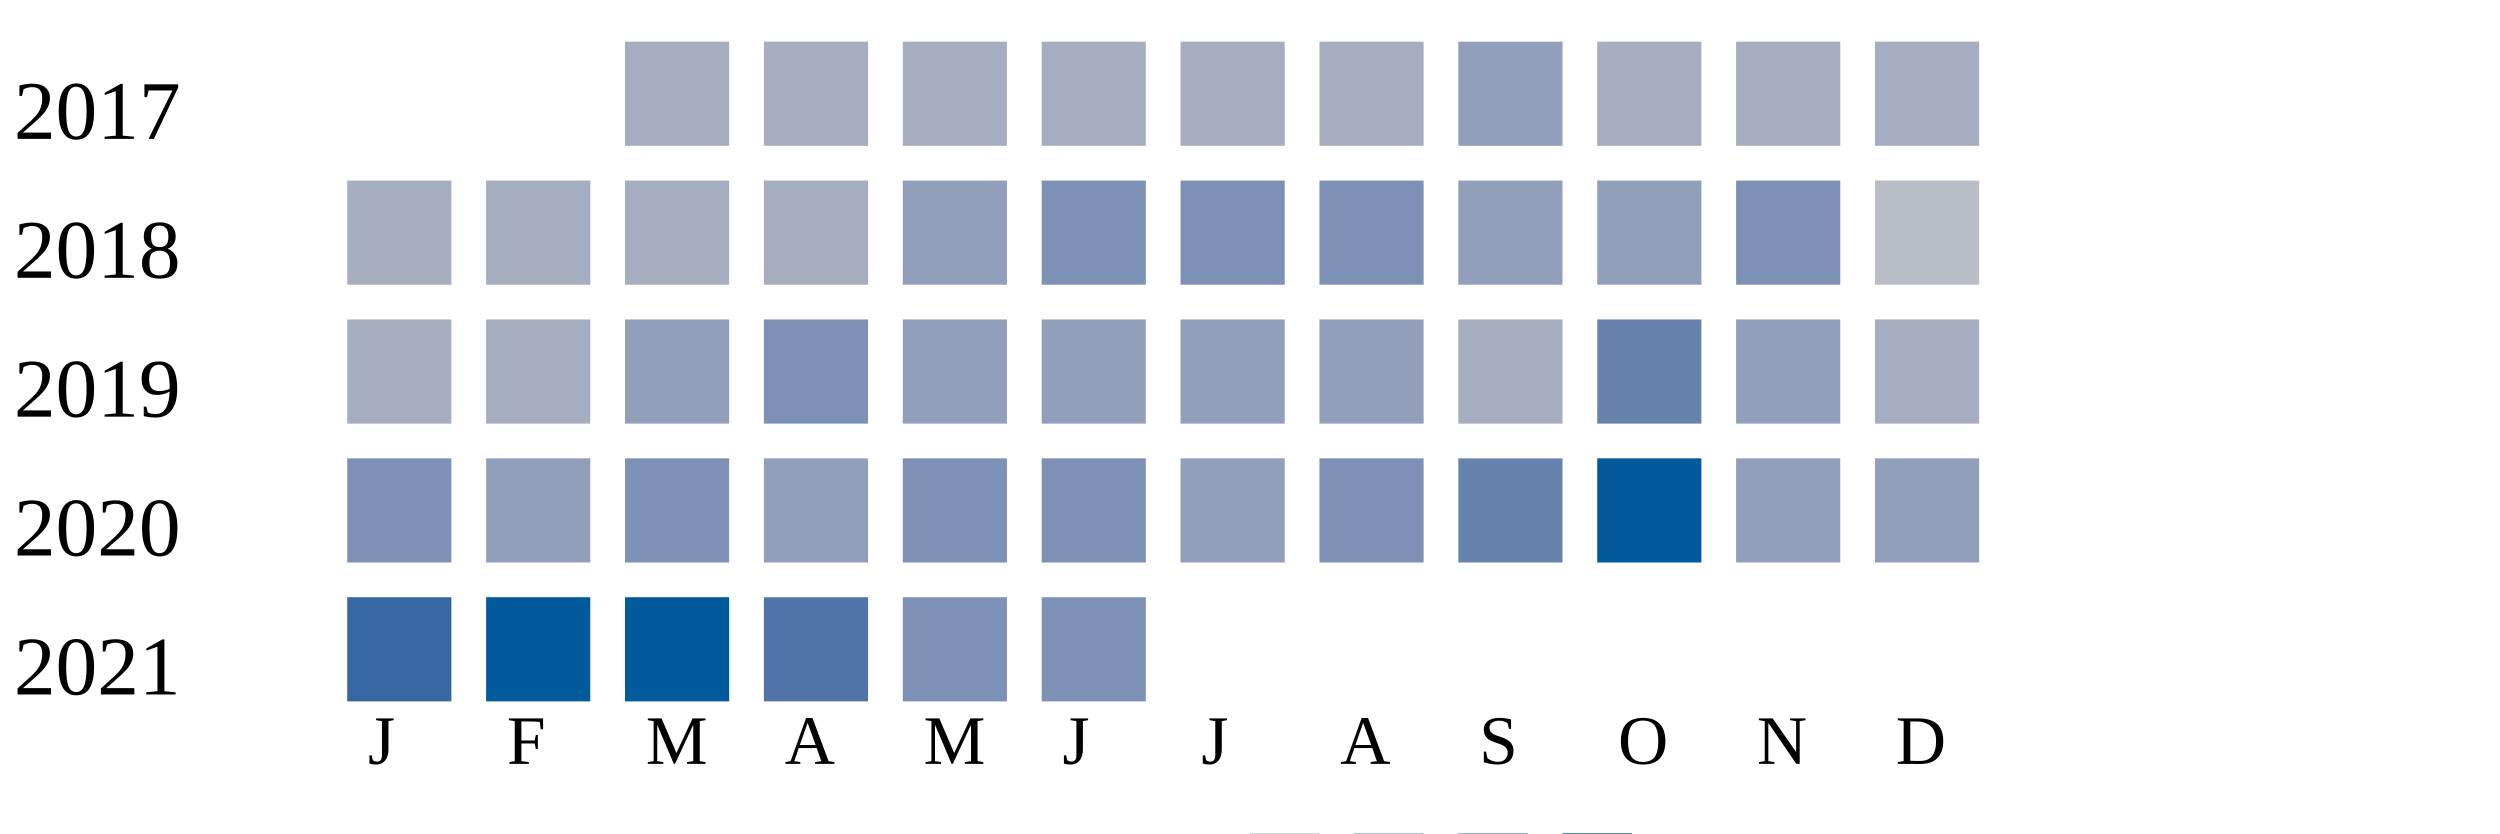
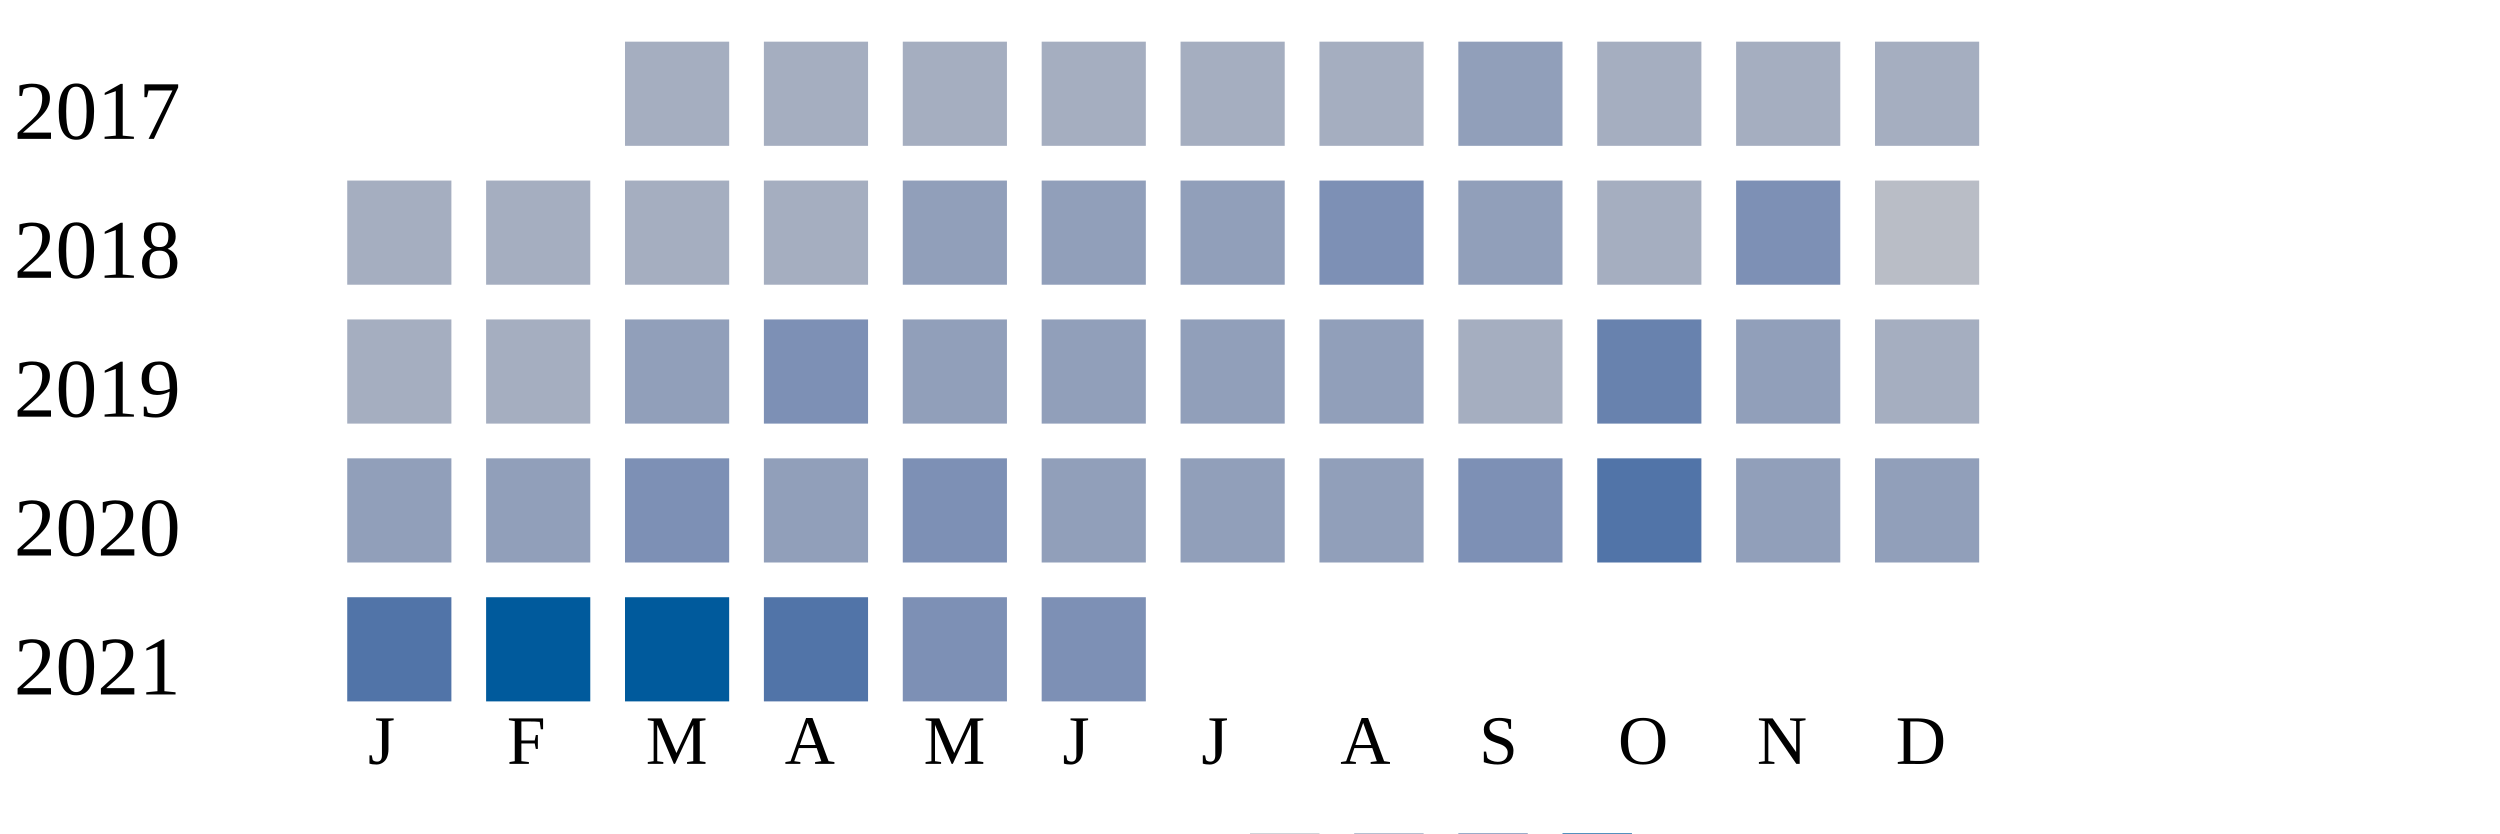
<svg xmlns="http://www.w3.org/2000/svg" width="360" height="120">
  <g transform="translate(0 0)">
    <text x="2" y="20">2017</text>
    <rect x="90" y="6" width="15" height="15" fill="#a5aec0" />
    <rect x="110" y="6" width="15" height="15" fill="#a5aec0" />
    <rect x="130" y="6" width="15" height="15" fill="#a5aec0" />
    <rect x="150" y="6" width="15" height="15" fill="#a5aec0" />
    <rect x="170" y="6" width="15" height="15" fill="#a5aec0" />
    <rect x="190" y="6" width="15" height="15" fill="#a5aec0" />
    <rect x="210" y="6" width="15" height="15" fill="#919fba" />
    <rect x="230" y="6" width="15" height="15" fill="#a5aec0" />
    <rect x="250" y="6" width="15" height="15" fill="#a5aec0" />
    <rect x="270" y="6" width="15" height="15" fill="#a5aec0" />
  </g>
  <g transform="translate(0 20)">
    <text x="2" y="20">2018</text>
    <rect x="50" y="6" width="15" height="15" fill="#a5aec0" />
    <rect x="70" y="6" width="15" height="15" fill="#a5aec0" />
    <rect x="90" y="6" width="15" height="15" fill="#a5aec0" />
    <rect x="110" y="6" width="15" height="15" fill="#a5aec0" />
    <rect x="130" y="6" width="15" height="15" fill="#919fba" />
-     <rect x="150" y="6" width="15" height="15" fill="#7d90b5" />
-     <rect x="170" y="6" width="15" height="15" fill="#7d90b5" />
+     <rect x="150" y="6" width="15" height="15" fill="#919fba" />
+     <rect x="170" y="6" width="15" height="15" fill="#919fba" />
    <rect x="190" y="6" width="15" height="15" fill="#7d90b5" />
    <rect x="210" y="6" width="15" height="15" fill="#919fba" />
-     <rect x="230" y="6" width="15" height="15" fill="#919fba" />
+     <rect x="230" y="6" width="15" height="15" fill="#a5aec0" />
    <rect x="250" y="6" width="15" height="15" fill="#7d90b5" />
    <rect x="270" y="6" width="15" height="15" fill="#b9bdc6" />
  </g>
  <g transform="translate(0 40)">
    <text x="2" y="20">2019</text>
    <rect x="50" y="6" width="15" height="15" fill="#a5aec0" />
    <rect x="70" y="6" width="15" height="15" fill="#a5aec0" />
    <rect x="90" y="6" width="15" height="15" fill="#919fba" />
    <rect x="110" y="6" width="15" height="15" fill="#7d90b5" />
    <rect x="130" y="6" width="15" height="15" fill="#919fba" />
    <rect x="150" y="6" width="15" height="15" fill="#919fba" />
    <rect x="170" y="6" width="15" height="15" fill="#919fba" />
    <rect x="190" y="6" width="15" height="15" fill="#919fba" />
    <rect x="210" y="6" width="15" height="15" fill="#a5aec0" />
    <rect x="230" y="6" width="15" height="15" fill="#6882ae" />
    <rect x="250" y="6" width="15" height="15" fill="#919fba" />
    <rect x="270" y="6" width="15" height="15" fill="#a5aec0" />
  </g>
  <g transform="translate(0 60)">
    <text x="2" y="20">2020</text>
-     <rect x="50" y="6" width="15" height="15" fill="#7d90b5" />
+     <rect x="50" y="6" width="15" height="15" fill="#919fba" />
    <rect x="70" y="6" width="15" height="15" fill="#919fba" />
    <rect x="90" y="6" width="15" height="15" fill="#7d90b5" />
    <rect x="110" y="6" width="15" height="15" fill="#919fba" />
    <rect x="130" y="6" width="15" height="15" fill="#7d90b5" />
-     <rect x="150" y="6" width="15" height="15" fill="#7d90b5" />
+     <rect x="150" y="6" width="15" height="15" fill="#919fba" />
    <rect x="170" y="6" width="15" height="15" fill="#919fba" />
-     <rect x="190" y="6" width="15" height="15" fill="#7d90b5" />
-     <rect x="210" y="6" width="15" height="15" fill="#6882ae" />
-     <rect x="230" y="6" width="15" height="15" fill="#005a9c" />
+     <rect x="190" y="6" width="15" height="15" fill="#919fba" />
+     <rect x="210" y="6" width="15" height="15" fill="#7d90b5" />
+     <rect x="230" y="6" width="15" height="15" fill="#5174a8" />
    <rect x="250" y="6" width="15" height="15" fill="#919fba" />
    <rect x="270" y="6" width="15" height="15" fill="#919fba" />
  </g>
  <g transform="translate(0 80)">
    <text x="2" y="20">2021</text>
-     <rect x="50" y="6" width="15" height="15" fill="#3667a2" />
+     <rect x="50" y="6" width="15" height="15" fill="#5174a8" />
    <rect x="70" y="6" width="15" height="15" fill="#005a9c" />
    <rect x="90" y="6" width="15" height="15" fill="#005a9c" />
    <rect x="110" y="6" width="15" height="15" fill="#5174a8" />
    <rect x="130" y="6" width="15" height="15" fill="#7d90b5" />
    <rect x="150" y="6" width="15" height="15" fill="#7d90b5" />
  </g>
  <text style="font-size: 10px; text-align: center" x="53" y="110">J</text>
  <text style="font-size: 10px; text-align: center" x="73" y="110">F</text>
  <text style="font-size: 10px; text-align: center" x="93" y="110">M</text>
  <text style="font-size: 10px; text-align: center" x="113" y="110">A</text>
  <text style="font-size: 10px; text-align: center" x="133" y="110">M</text>
  <text style="font-size: 10px; text-align: center" x="153" y="110">J</text>
  <text style="font-size: 10px; text-align: center" x="173" y="110">J</text>
  <text style="font-size: 10px; text-align: center" x="193" y="110">A</text>
  <text style="font-size: 10px; text-align: center" x="213" y="110">S</text>
  <text style="font-size: 10px; text-align: center" x="233" y="110">O</text>
  <text style="font-size: 10px; text-align: center" x="253" y="110">N</text>
  <text style="font-size: 10px; text-align: center" x="273" y="110">D</text>
  <text style="font-size: 10px;" x="155" y="129">Less</text>
  <rect fill="#b9bdc6" width="10" height="10" x="180" y="120" />
  <rect fill="#919fba" width="10" height="10" x="195" y="120" />
  <rect fill="#6882ae" width="10" height="10" x="210" y="120" />
  <rect fill="#005a9c" width="10" height="10" x="225" y="120" />
  <text x="240" y="129" style="font-size: 10px;">More</text>
</svg>
